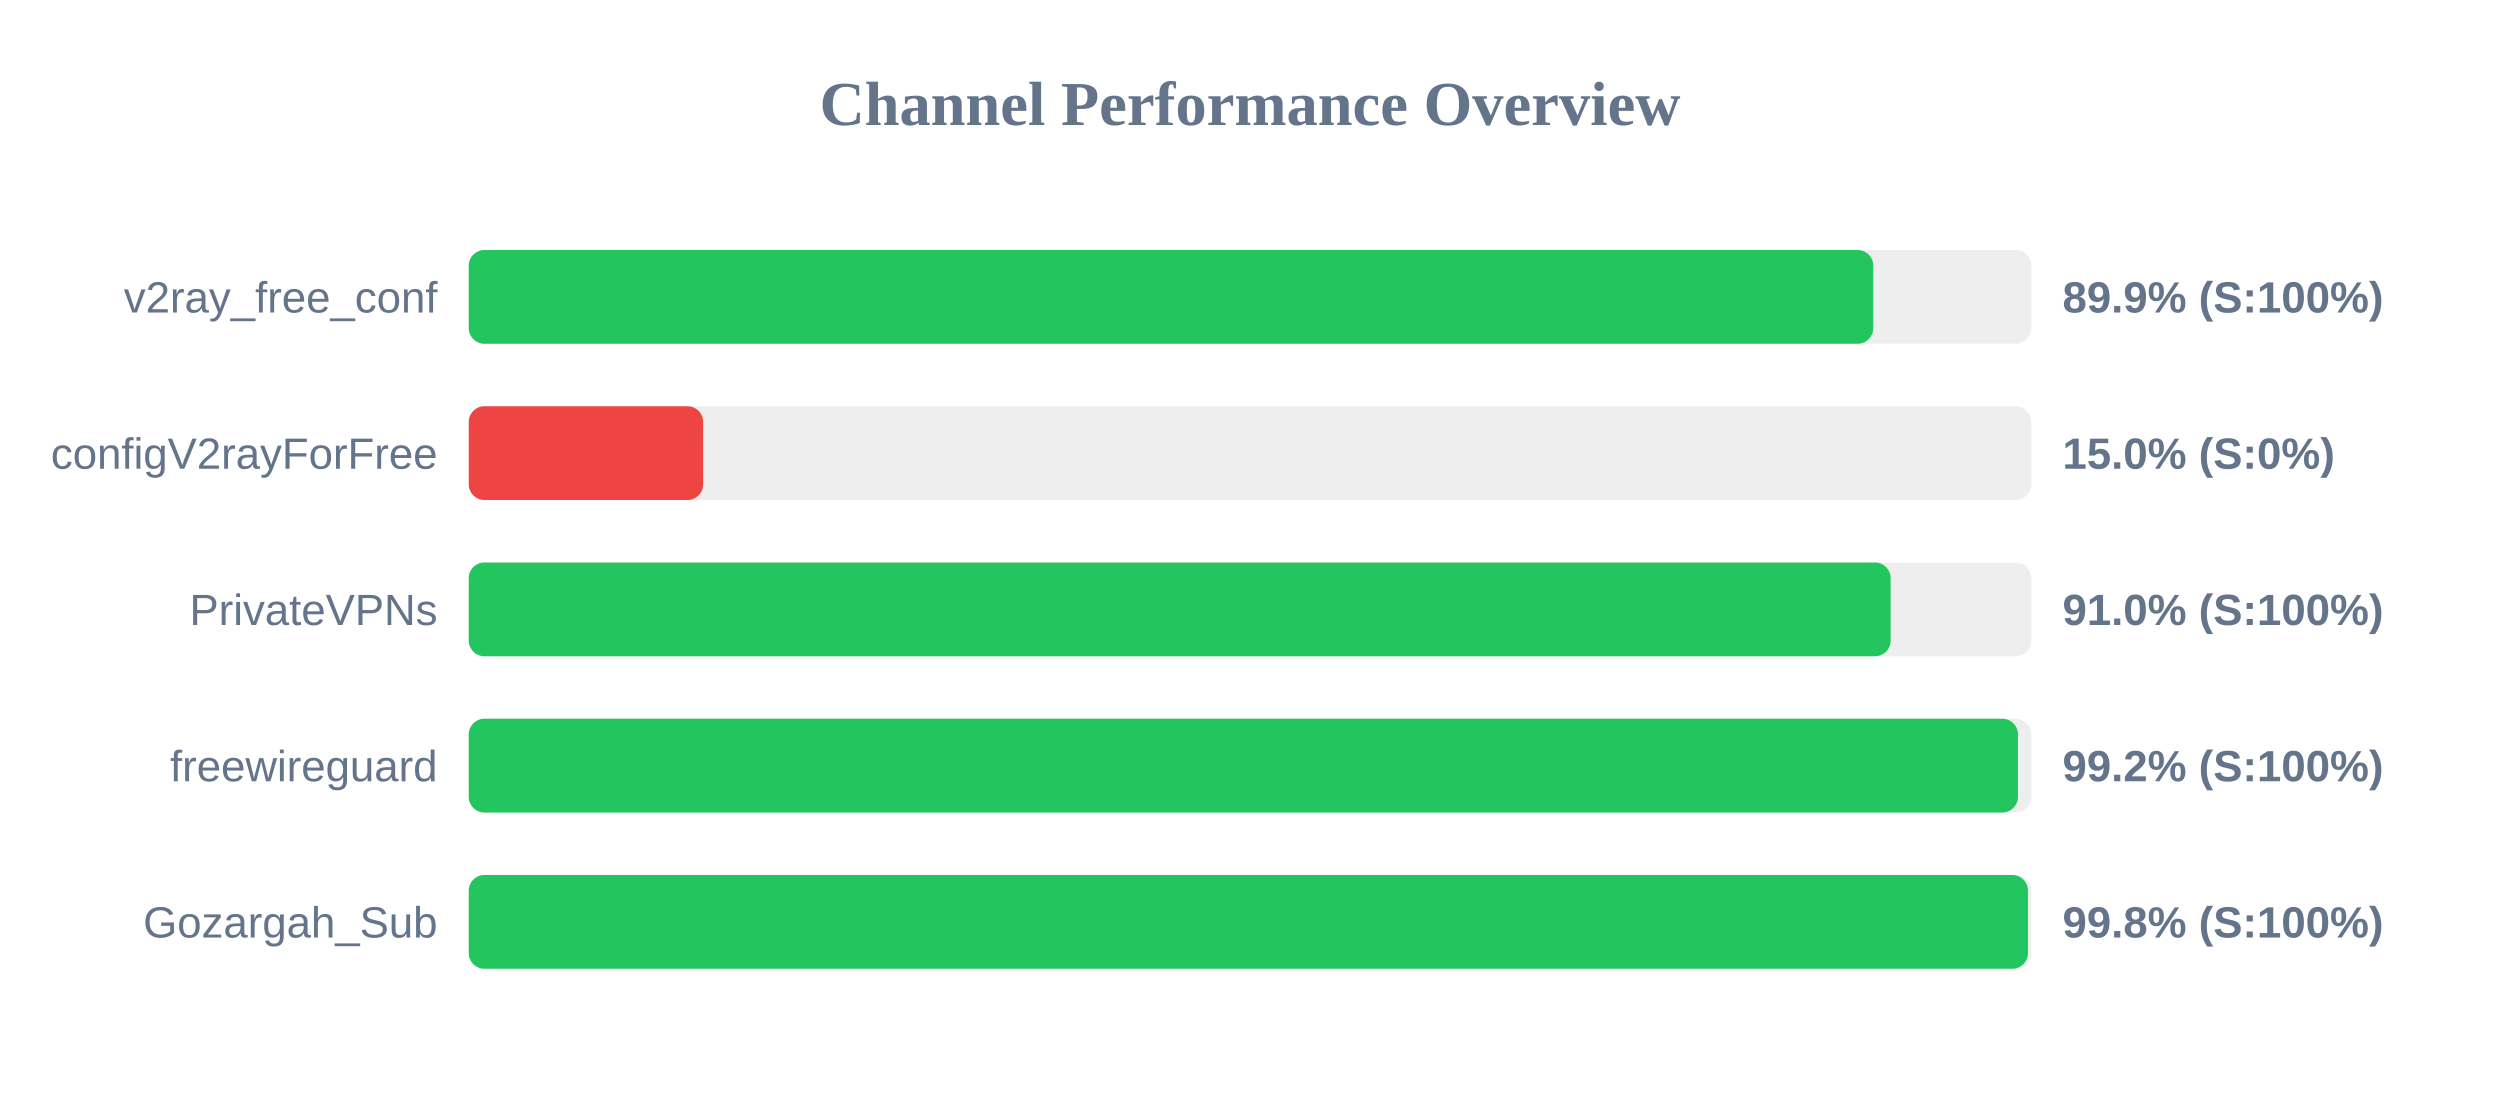
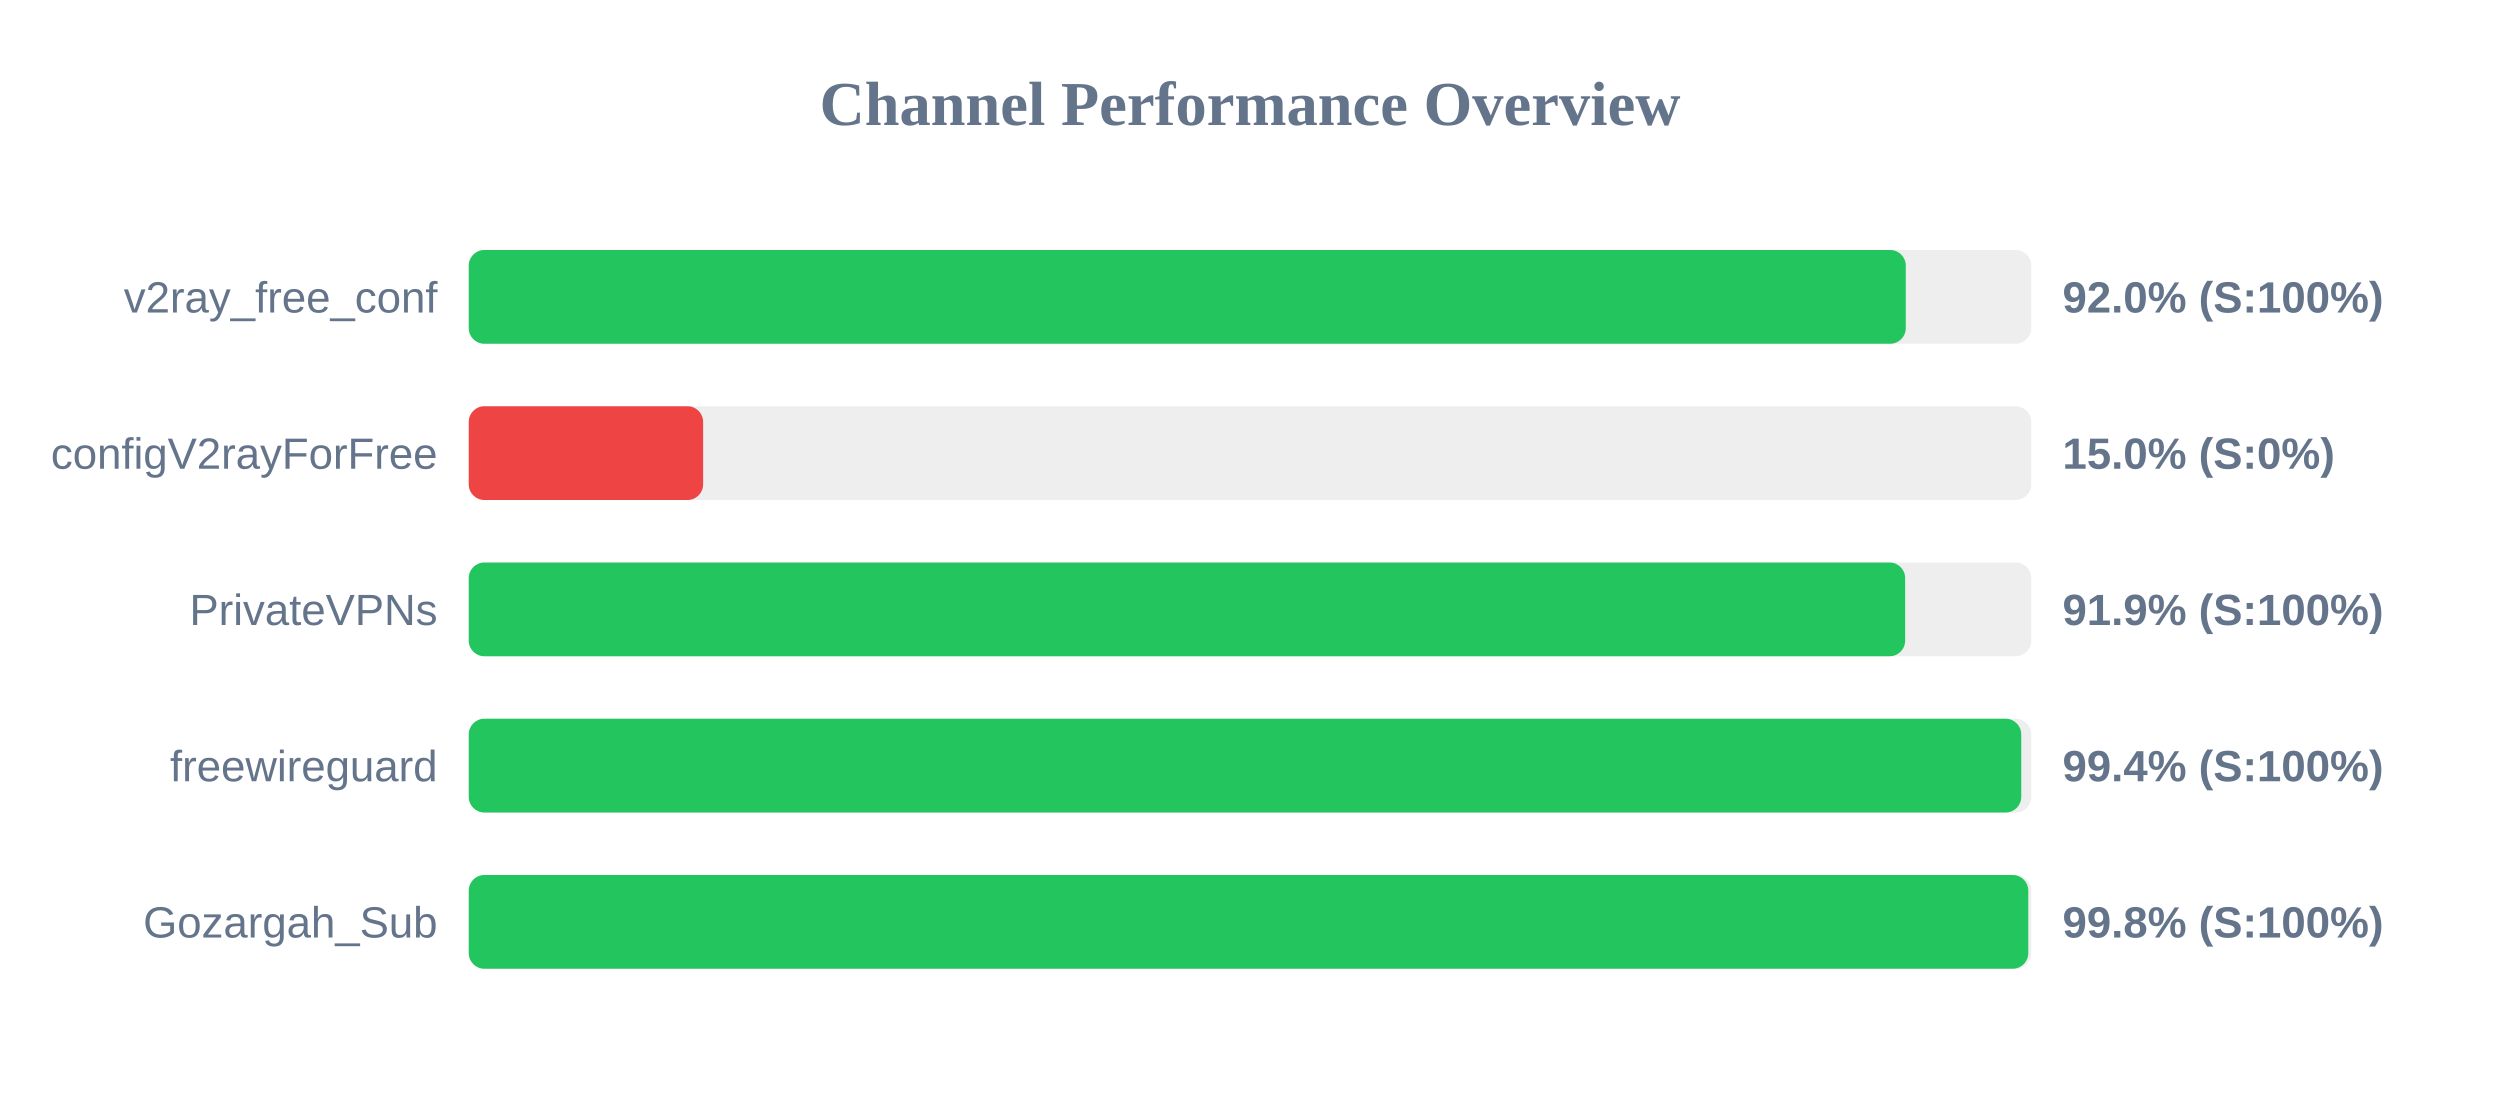
<svg xmlns="http://www.w3.org/2000/svg" width="800" height="350" version="1.1">
  <style>
        .row { font: 14px Arial; fill: #64748b; }
        .score { font: bold 14px Arial; fill: #64748b; }
    </style>
  <text x="400" y="40" text-anchor="middle" font-size="20px" font-weight="bold" fill="#64748b">Channel Performance Overview</text>
  <rect x="150" y="80" width="500" height="30" fill="#eee" rx="5" />
-   <rect x="150" y="80" width="449.45" height="30" fill="#22c55e" rx="5" />
+   <rect x="150" y="80" width="459.85" height="30" fill="#22c55e" rx="5" />
  <text x="140" y="100" text-anchor="end" class="row">v2ray_free_conf</text>
-   <text x="660" y="100" text-anchor="start" class="score">89.9% (S:100%)</text>
+   <text x="660" y="100" text-anchor="start" class="score">92.0% (S:100%)</text>
  <rect x="150" y="130" width="500" height="30" fill="#eee" rx="5" />
  <rect x="150" y="130" width="75.0" height="30" fill="#ef4444" rx="5" />
  <text x="140" y="150" text-anchor="end" class="row">configV2rayForFree</text>
  <text x="660" y="150" text-anchor="start" class="score">15.0% (S:0%)</text>
  <rect x="150" y="180" width="500" height="30" fill="#eee" rx="5" />
-   <rect x="150" y="180" width="455.0" height="30" fill="#22c55e" rx="5" />
+   <rect x="150" y="180" width="459.65" height="30" fill="#22c55e" rx="5" />
  <text x="140" y="200" text-anchor="end" class="row">PrivateVPNs</text>
-   <text x="660" y="200" text-anchor="start" class="score">91.0% (S:100%)</text>
+   <text x="660" y="200" text-anchor="start" class="score">91.9% (S:100%)</text>
  <rect x="150" y="230" width="500" height="30" fill="#eee" rx="5" />
-   <rect x="150" y="230" width="495.75" height="30" fill="#22c55e" rx="5" />
+   <rect x="150" y="230" width="496.8" height="30" fill="#22c55e" rx="5" />
  <text x="140" y="250" text-anchor="end" class="row">freewireguard</text>
-   <text x="660" y="250" text-anchor="start" class="score">99.2% (S:100%)</text>
+   <text x="660" y="250" text-anchor="start" class="score">99.4% (S:100%)</text>
  <rect x="150" y="280" width="500" height="30" fill="#eee" rx="5" />
-   <rect x="150" y="280" width="498.95" height="30" fill="#22c55e" rx="5" />
+   <rect x="150" y="280" width="499.05" height="30" fill="#22c55e" rx="5" />
  <text x="140" y="300" text-anchor="end" class="row">Gozargah_Sub</text>
  <text x="660" y="300" text-anchor="start" class="score">99.8% (S:100%)</text>
</svg>
